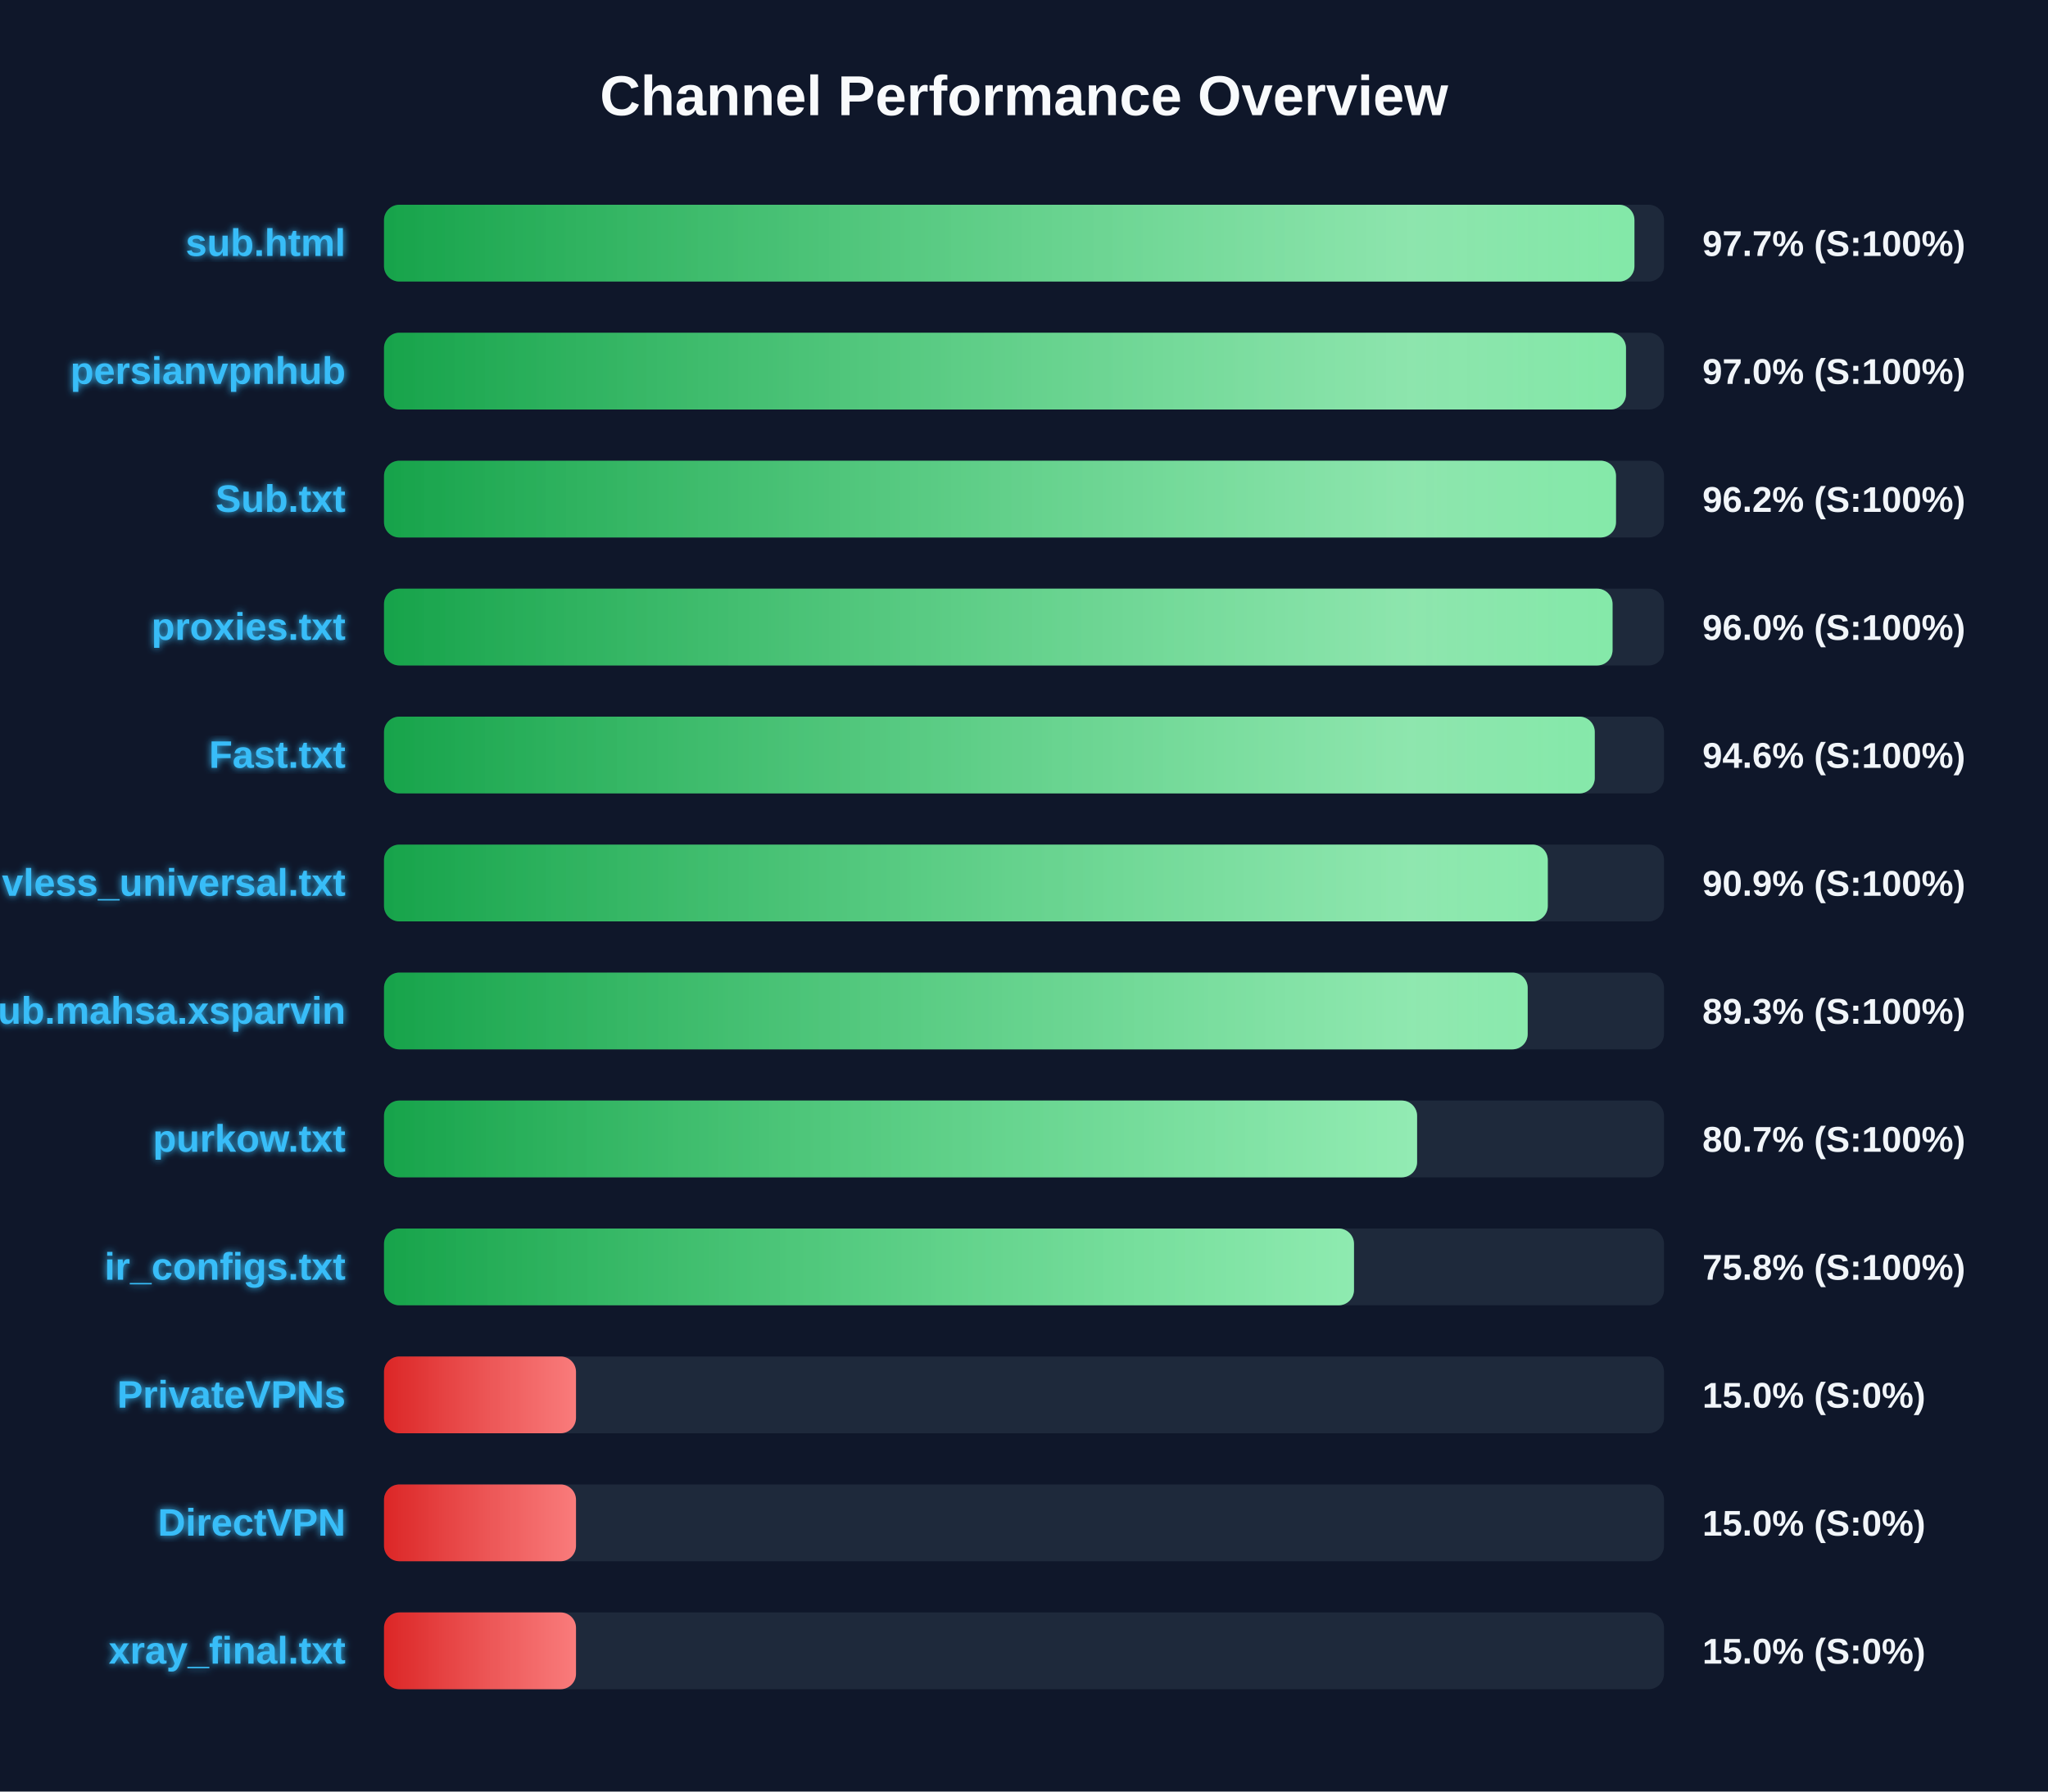
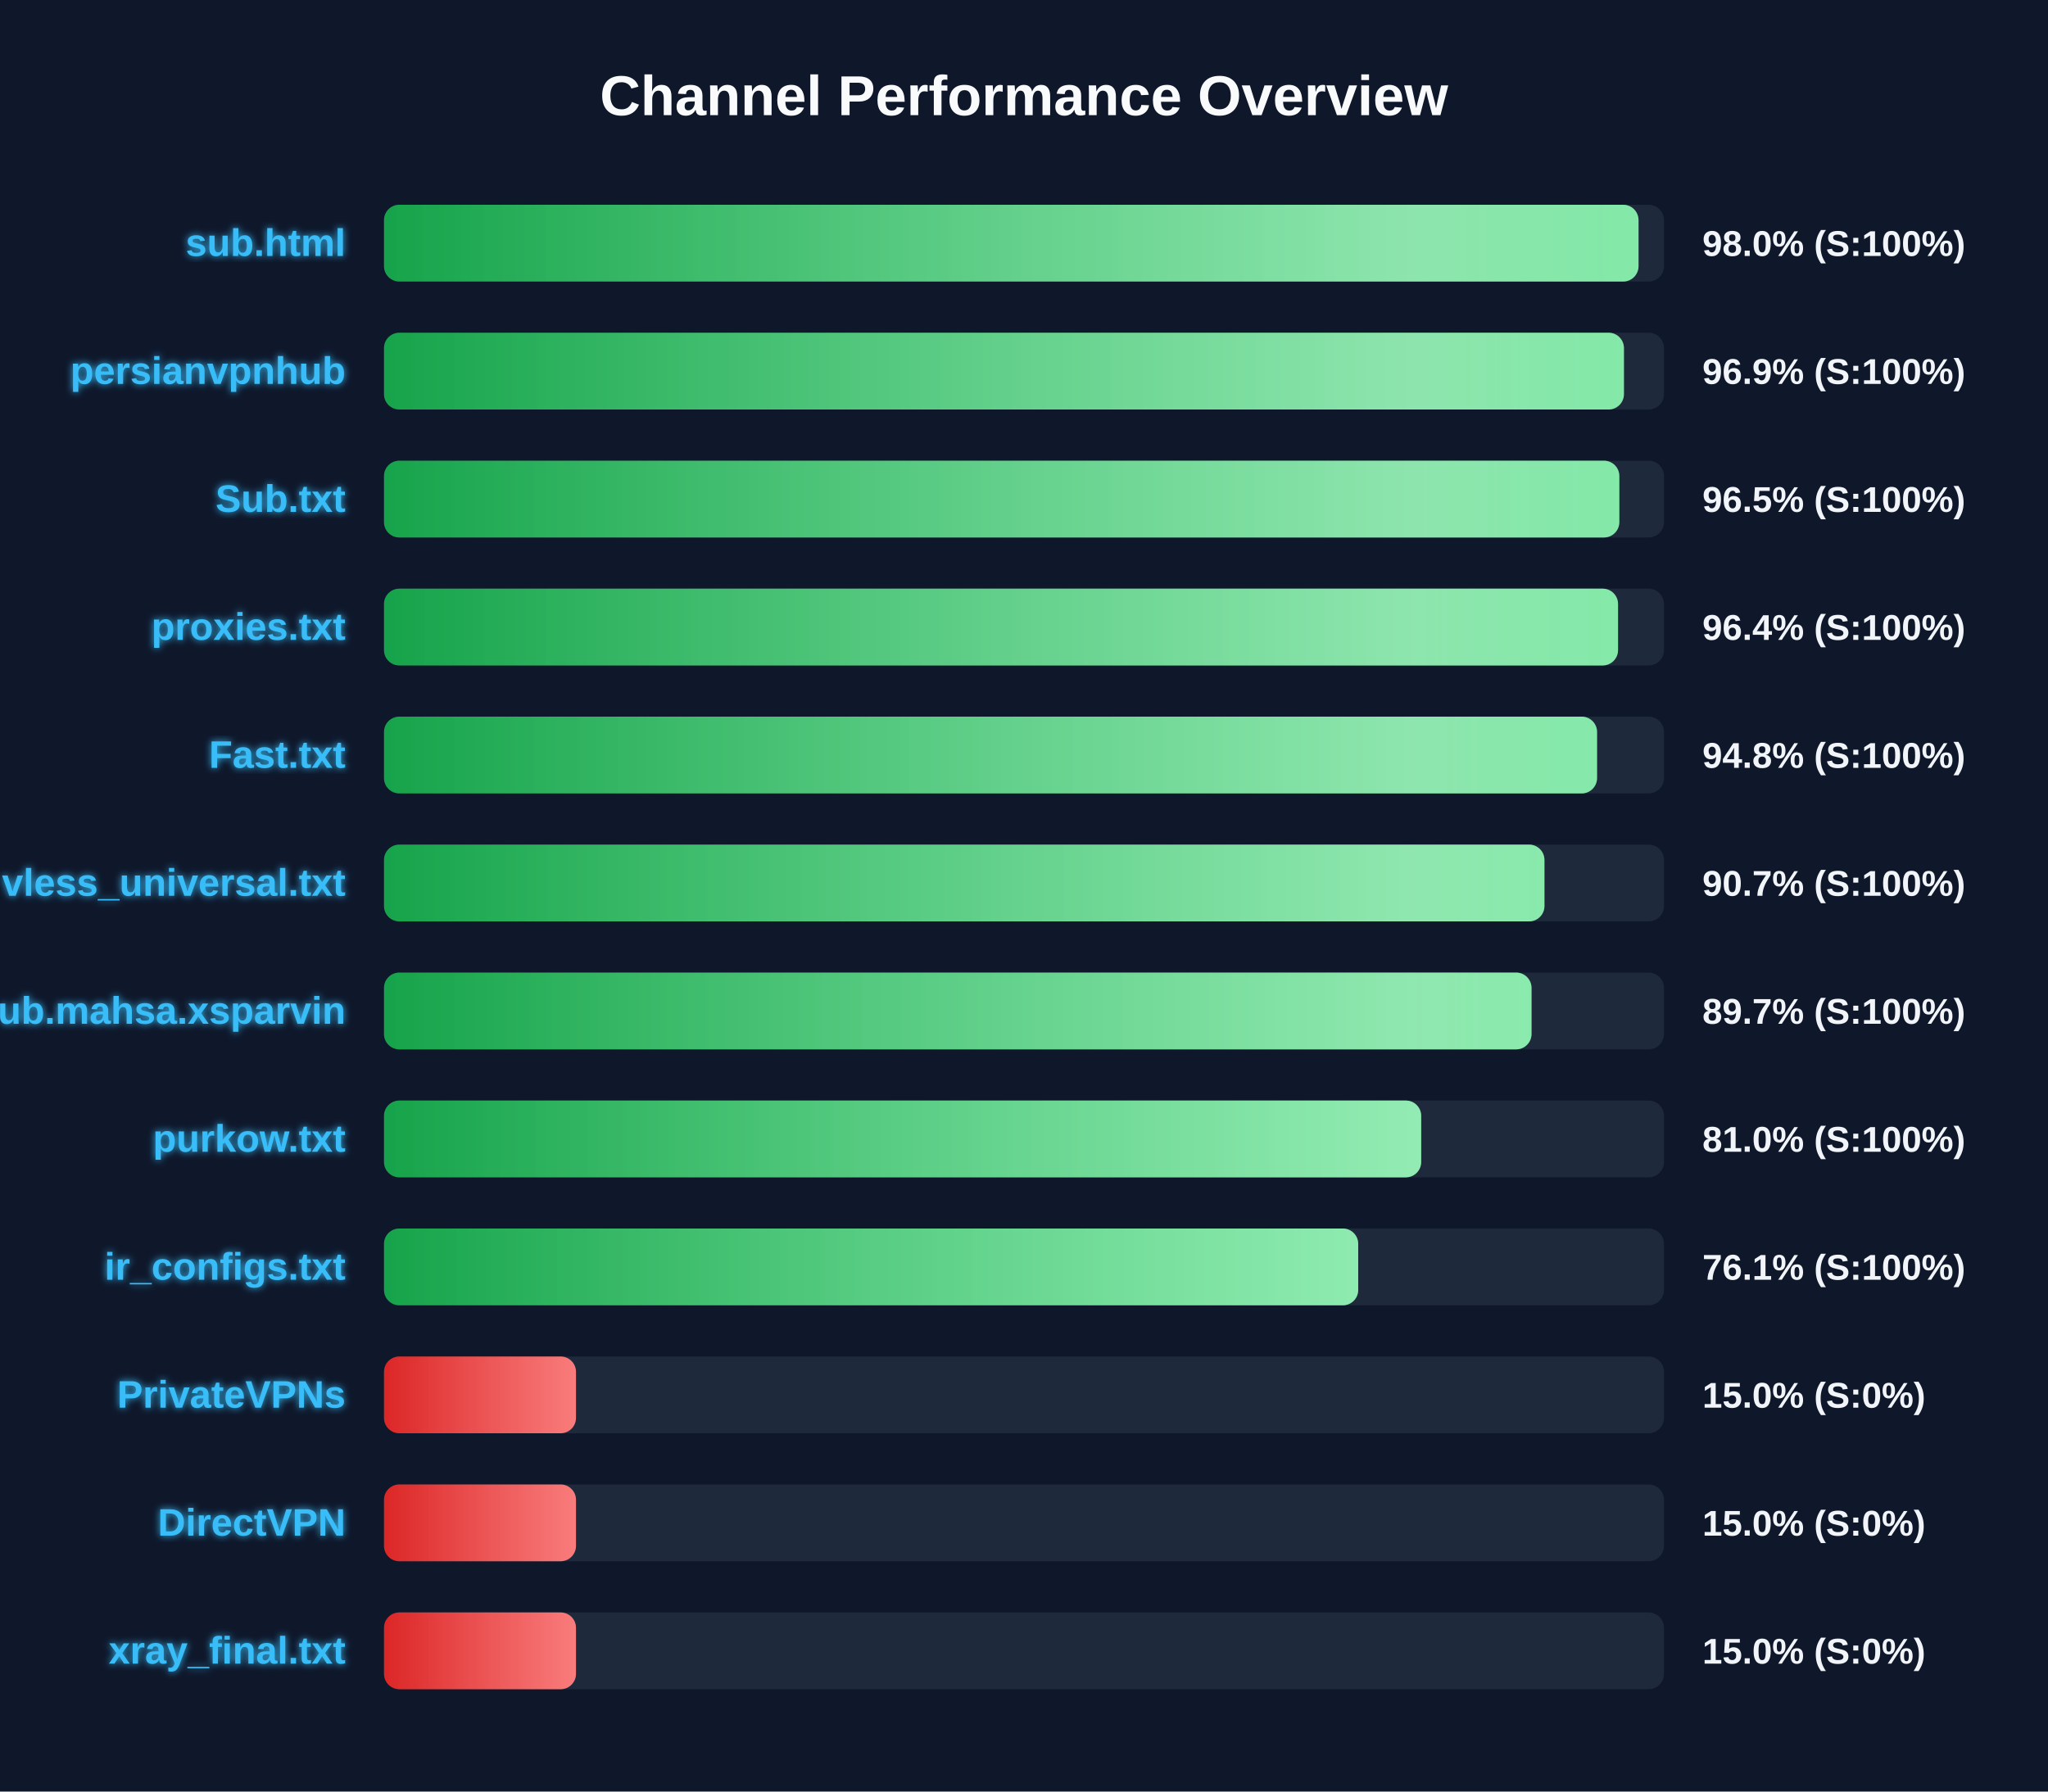
<svg xmlns="http://www.w3.org/2000/svg" width="800" height="700" version="1.1">
  <defs>
    <linearGradient id="grad-green" x1="0%" y1="0%" x2="100%" y2="0%">
      <stop offset="0%" stop-color="#16a34a" />
      <stop offset="100%" stop-color="#4ade80" />
    </linearGradient>
    <linearGradient id="grad-yellow" x1="0%" y1="0%" x2="100%" y2="0%">
      <stop offset="0%" stop-color="#ca8a04" />
      <stop offset="100%" stop-color="#fde047" />
    </linearGradient>
    <linearGradient id="grad-red" x1="0%" y1="0%" x2="100%" y2="0%">
      <stop offset="0%" stop-color="#dc2626" />
      <stop offset="100%" stop-color="#f87171" />
    </linearGradient>
    <linearGradient id="shimmer" x1="0%" y1="0%" x2="100%" y2="0%">
      <stop offset="0%" stop-color="rgba(255,255,255,0)" />
      <stop offset="50%" stop-color="rgba(255,255,255,0.4)" />
      <stop offset="100%" stop-color="rgba(255,255,255,0)" />
    </linearGradient>
    <filter id="glow" x="-20%" y="-20%" width="140%" height="140%">
      <feGaussianBlur stdDeviation="1.5" result="blur" />
      <feComposite in="SourceGraphic" in2="blur" operator="over" />
    </filter>
  </defs>
  <style>
        .bg-rect { fill: #0f172a; }
        .title { font: bold 22px 'Segoe UI', Arial, sans-serif; fill: #f8fafc; }
        .row { font: bold 15px 'Segoe UI', Arial, sans-serif; fill: #38bdf8; filter: url(#glow); }
        .score { font: bold 14px 'Segoe UI', Arial, sans-serif; fill: #f1f5f9; }
        @keyframes shimmer-anim {
            0% { transform: translateX(-100%); }
            100% { transform: translateX(200%); }
        }
        .shimmer-rect {
            animation: shimmer-anim 2.5s infinite linear;
        }
    </style>
  <rect width="100%" height="100%" class="bg-rect" />
  <text x="400" y="45" text-anchor="middle" class="title">Channel Performance Overview</text>
  <rect x="150" y="80" width="500" height="30" fill="#1e293b" rx="6" />
  <clipPath id="clip-0">
-     <rect x="150" y="80" width="488.45" height="30" rx="6" />
+     <rect x="150" y="80" width="490.05" height="30" rx="6" />
  </clipPath>
-   <rect x="150" y="80" width="488.45" height="30" fill="url(#grad-green)" rx="6" />
+   <rect x="150" y="80" width="490.05" height="30" fill="url(#grad-green)" rx="6" />
  <g clip-path="url(#clip-0)">
    <rect x="150" y="80" width="100%" height="30" fill="url(#shimmer)" class="shimmer-rect" />
  </g>
  <text x="135" y="100" text-anchor="end" class="row">sub.html</text>
-   <text x="665" y="100" text-anchor="start" class="score">97.7% (S:100%)</text>
+   <text x="665" y="100" text-anchor="start" class="score">98.0% (S:100%)</text>
  <rect x="150" y="130" width="500" height="30" fill="#1e293b" rx="6" />
  <clipPath id="clip-1">
-     <rect x="150" y="130" width="485.15" height="30" rx="6" />
+     <rect x="150" y="130" width="484.35" height="30" rx="6" />
  </clipPath>
-   <rect x="150" y="130" width="485.15" height="30" fill="url(#grad-green)" rx="6" />
+   <rect x="150" y="130" width="484.35" height="30" fill="url(#grad-green)" rx="6" />
  <g clip-path="url(#clip-1)">
    <rect x="150" y="130" width="100%" height="30" fill="url(#shimmer)" class="shimmer-rect" />
  </g>
  <text x="135" y="150" text-anchor="end" class="row">persianvpnhub</text>
-   <text x="665" y="150" text-anchor="start" class="score">97.0% (S:100%)</text>
+   <text x="665" y="150" text-anchor="start" class="score">96.9% (S:100%)</text>
  <rect x="150" y="180" width="500" height="30" fill="#1e293b" rx="6" />
  <clipPath id="clip-2">
-     <rect x="150" y="180" width="481.25" height="30" rx="6" />
+     <rect x="150" y="180" width="482.55" height="30" rx="6" />
  </clipPath>
-   <rect x="150" y="180" width="481.25" height="30" fill="url(#grad-green)" rx="6" />
+   <rect x="150" y="180" width="482.55" height="30" fill="url(#grad-green)" rx="6" />
  <g clip-path="url(#clip-2)">
    <rect x="150" y="180" width="100%" height="30" fill="url(#shimmer)" class="shimmer-rect" />
  </g>
  <text x="135" y="200" text-anchor="end" class="row">Sub.txt</text>
-   <text x="665" y="200" text-anchor="start" class="score">96.2% (S:100%)</text>
+   <text x="665" y="200" text-anchor="start" class="score">96.5% (S:100%)</text>
  <rect x="150" y="230" width="500" height="30" fill="#1e293b" rx="6" />
  <clipPath id="clip-3">
-     <rect x="150" y="230" width="479.9" height="30" rx="6" />
+     <rect x="150" y="230" width="482.05" height="30" rx="6" />
  </clipPath>
-   <rect x="150" y="230" width="479.9" height="30" fill="url(#grad-green)" rx="6" />
+   <rect x="150" y="230" width="482.05" height="30" fill="url(#grad-green)" rx="6" />
  <g clip-path="url(#clip-3)">
    <rect x="150" y="230" width="100%" height="30" fill="url(#shimmer)" class="shimmer-rect" />
  </g>
  <text x="135" y="250" text-anchor="end" class="row">proxies.txt</text>
-   <text x="665" y="250" text-anchor="start" class="score">96.0% (S:100%)</text>
+   <text x="665" y="250" text-anchor="start" class="score">96.4% (S:100%)</text>
  <rect x="150" y="280" width="500" height="30" fill="#1e293b" rx="6" />
  <clipPath id="clip-4">
-     <rect x="150" y="280" width="472.95" height="30" rx="6" />
+     <rect x="150" y="280" width="473.85" height="30" rx="6" />
  </clipPath>
-   <rect x="150" y="280" width="472.95" height="30" fill="url(#grad-green)" rx="6" />
+   <rect x="150" y="280" width="473.85" height="30" fill="url(#grad-green)" rx="6" />
  <g clip-path="url(#clip-4)">
    <rect x="150" y="280" width="100%" height="30" fill="url(#shimmer)" class="shimmer-rect" />
  </g>
  <text x="135" y="300" text-anchor="end" class="row">Fast.txt</text>
-   <text x="665" y="300" text-anchor="start" class="score">94.6% (S:100%)</text>
+   <text x="665" y="300" text-anchor="start" class="score">94.8% (S:100%)</text>
  <rect x="150" y="330" width="500" height="30" fill="#1e293b" rx="6" />
  <clipPath id="clip-5">
-     <rect x="150" y="330" width="454.6" height="30" rx="6" />
+     <rect x="150" y="330" width="453.3" height="30" rx="6" />
  </clipPath>
-   <rect x="150" y="330" width="454.6" height="30" fill="url(#grad-green)" rx="6" />
+   <rect x="150" y="330" width="453.3" height="30" fill="url(#grad-green)" rx="6" />
  <g clip-path="url(#clip-5)">
    <rect x="150" y="330" width="100%" height="30" fill="url(#shimmer)" class="shimmer-rect" />
  </g>
  <text x="135" y="350" text-anchor="end" class="row">vless_universal.txt</text>
-   <text x="665" y="350" text-anchor="start" class="score">90.9% (S:100%)</text>
+   <text x="665" y="350" text-anchor="start" class="score">90.7% (S:100%)</text>
  <rect x="150" y="380" width="500" height="30" fill="#1e293b" rx="6" />
  <clipPath id="clip-6">
-     <rect x="150" y="380" width="446.75" height="30" rx="6" />
+     <rect x="150" y="380" width="448.25" height="30" rx="6" />
  </clipPath>
-   <rect x="150" y="380" width="446.75" height="30" fill="url(#grad-green)" rx="6" />
+   <rect x="150" y="380" width="448.25" height="30" fill="url(#grad-green)" rx="6" />
  <g clip-path="url(#clip-6)">
    <rect x="150" y="380" width="100%" height="30" fill="url(#shimmer)" class="shimmer-rect" />
  </g>
  <text x="135" y="400" text-anchor="end" class="row">Sub.mahsa.xsparvin</text>
-   <text x="665" y="400" text-anchor="start" class="score">89.3% (S:100%)</text>
+   <text x="665" y="400" text-anchor="start" class="score">89.7% (S:100%)</text>
  <rect x="150" y="430" width="500" height="30" fill="#1e293b" rx="6" />
  <clipPath id="clip-7">
-     <rect x="150" y="430" width="403.55" height="30" rx="6" />
+     <rect x="150" y="430" width="405.15" height="30" rx="6" />
  </clipPath>
-   <rect x="150" y="430" width="403.55" height="30" fill="url(#grad-green)" rx="6" />
+   <rect x="150" y="430" width="405.15" height="30" fill="url(#grad-green)" rx="6" />
  <g clip-path="url(#clip-7)">
    <rect x="150" y="430" width="100%" height="30" fill="url(#shimmer)" class="shimmer-rect" />
  </g>
  <text x="135" y="450" text-anchor="end" class="row">purkow.txt</text>
-   <text x="665" y="450" text-anchor="start" class="score">80.7% (S:100%)</text>
+   <text x="665" y="450" text-anchor="start" class="score">81.0% (S:100%)</text>
  <rect x="150" y="480" width="500" height="30" fill="#1e293b" rx="6" />
  <clipPath id="clip-8">
-     <rect x="150" y="480" width="378.9" height="30" rx="6" />
+     <rect x="150" y="480" width="380.55" height="30" rx="6" />
  </clipPath>
-   <rect x="150" y="480" width="378.9" height="30" fill="url(#grad-green)" rx="6" />
+   <rect x="150" y="480" width="380.55" height="30" fill="url(#grad-green)" rx="6" />
  <g clip-path="url(#clip-8)">
    <rect x="150" y="480" width="100%" height="30" fill="url(#shimmer)" class="shimmer-rect" />
  </g>
  <text x="135" y="500" text-anchor="end" class="row">ir_configs.txt</text>
-   <text x="665" y="500" text-anchor="start" class="score">75.8% (S:100%)</text>
+   <text x="665" y="500" text-anchor="start" class="score">76.1% (S:100%)</text>
  <rect x="150" y="530" width="500" height="30" fill="#1e293b" rx="6" />
  <clipPath id="clip-9">
    <rect x="150" y="530" width="75.0" height="30" rx="6" />
  </clipPath>
  <rect x="150" y="530" width="75.0" height="30" fill="url(#grad-red)" rx="6" />
  <g clip-path="url(#clip-9)">
    <rect x="150" y="530" width="100%" height="30" fill="url(#shimmer)" class="shimmer-rect" />
  </g>
  <text x="135" y="550" text-anchor="end" class="row">PrivateVPNs</text>
  <text x="665" y="550" text-anchor="start" class="score">15.0% (S:0%)</text>
  <rect x="150" y="580" width="500" height="30" fill="#1e293b" rx="6" />
  <clipPath id="clip-10">
    <rect x="150" y="580" width="75.0" height="30" rx="6" />
  </clipPath>
  <rect x="150" y="580" width="75.0" height="30" fill="url(#grad-red)" rx="6" />
  <g clip-path="url(#clip-10)">
    <rect x="150" y="580" width="100%" height="30" fill="url(#shimmer)" class="shimmer-rect" />
  </g>
  <text x="135" y="600" text-anchor="end" class="row">DirectVPN</text>
  <text x="665" y="600" text-anchor="start" class="score">15.0% (S:0%)</text>
  <rect x="150" y="630" width="500" height="30" fill="#1e293b" rx="6" />
  <clipPath id="clip-11">
    <rect x="150" y="630" width="75.0" height="30" rx="6" />
  </clipPath>
  <rect x="150" y="630" width="75.0" height="30" fill="url(#grad-red)" rx="6" />
  <g clip-path="url(#clip-11)">
    <rect x="150" y="630" width="100%" height="30" fill="url(#shimmer)" class="shimmer-rect" />
  </g>
  <text x="135" y="650" text-anchor="end" class="row">xray_final.txt</text>
  <text x="665" y="650" text-anchor="start" class="score">15.0% (S:0%)</text>
</svg>
